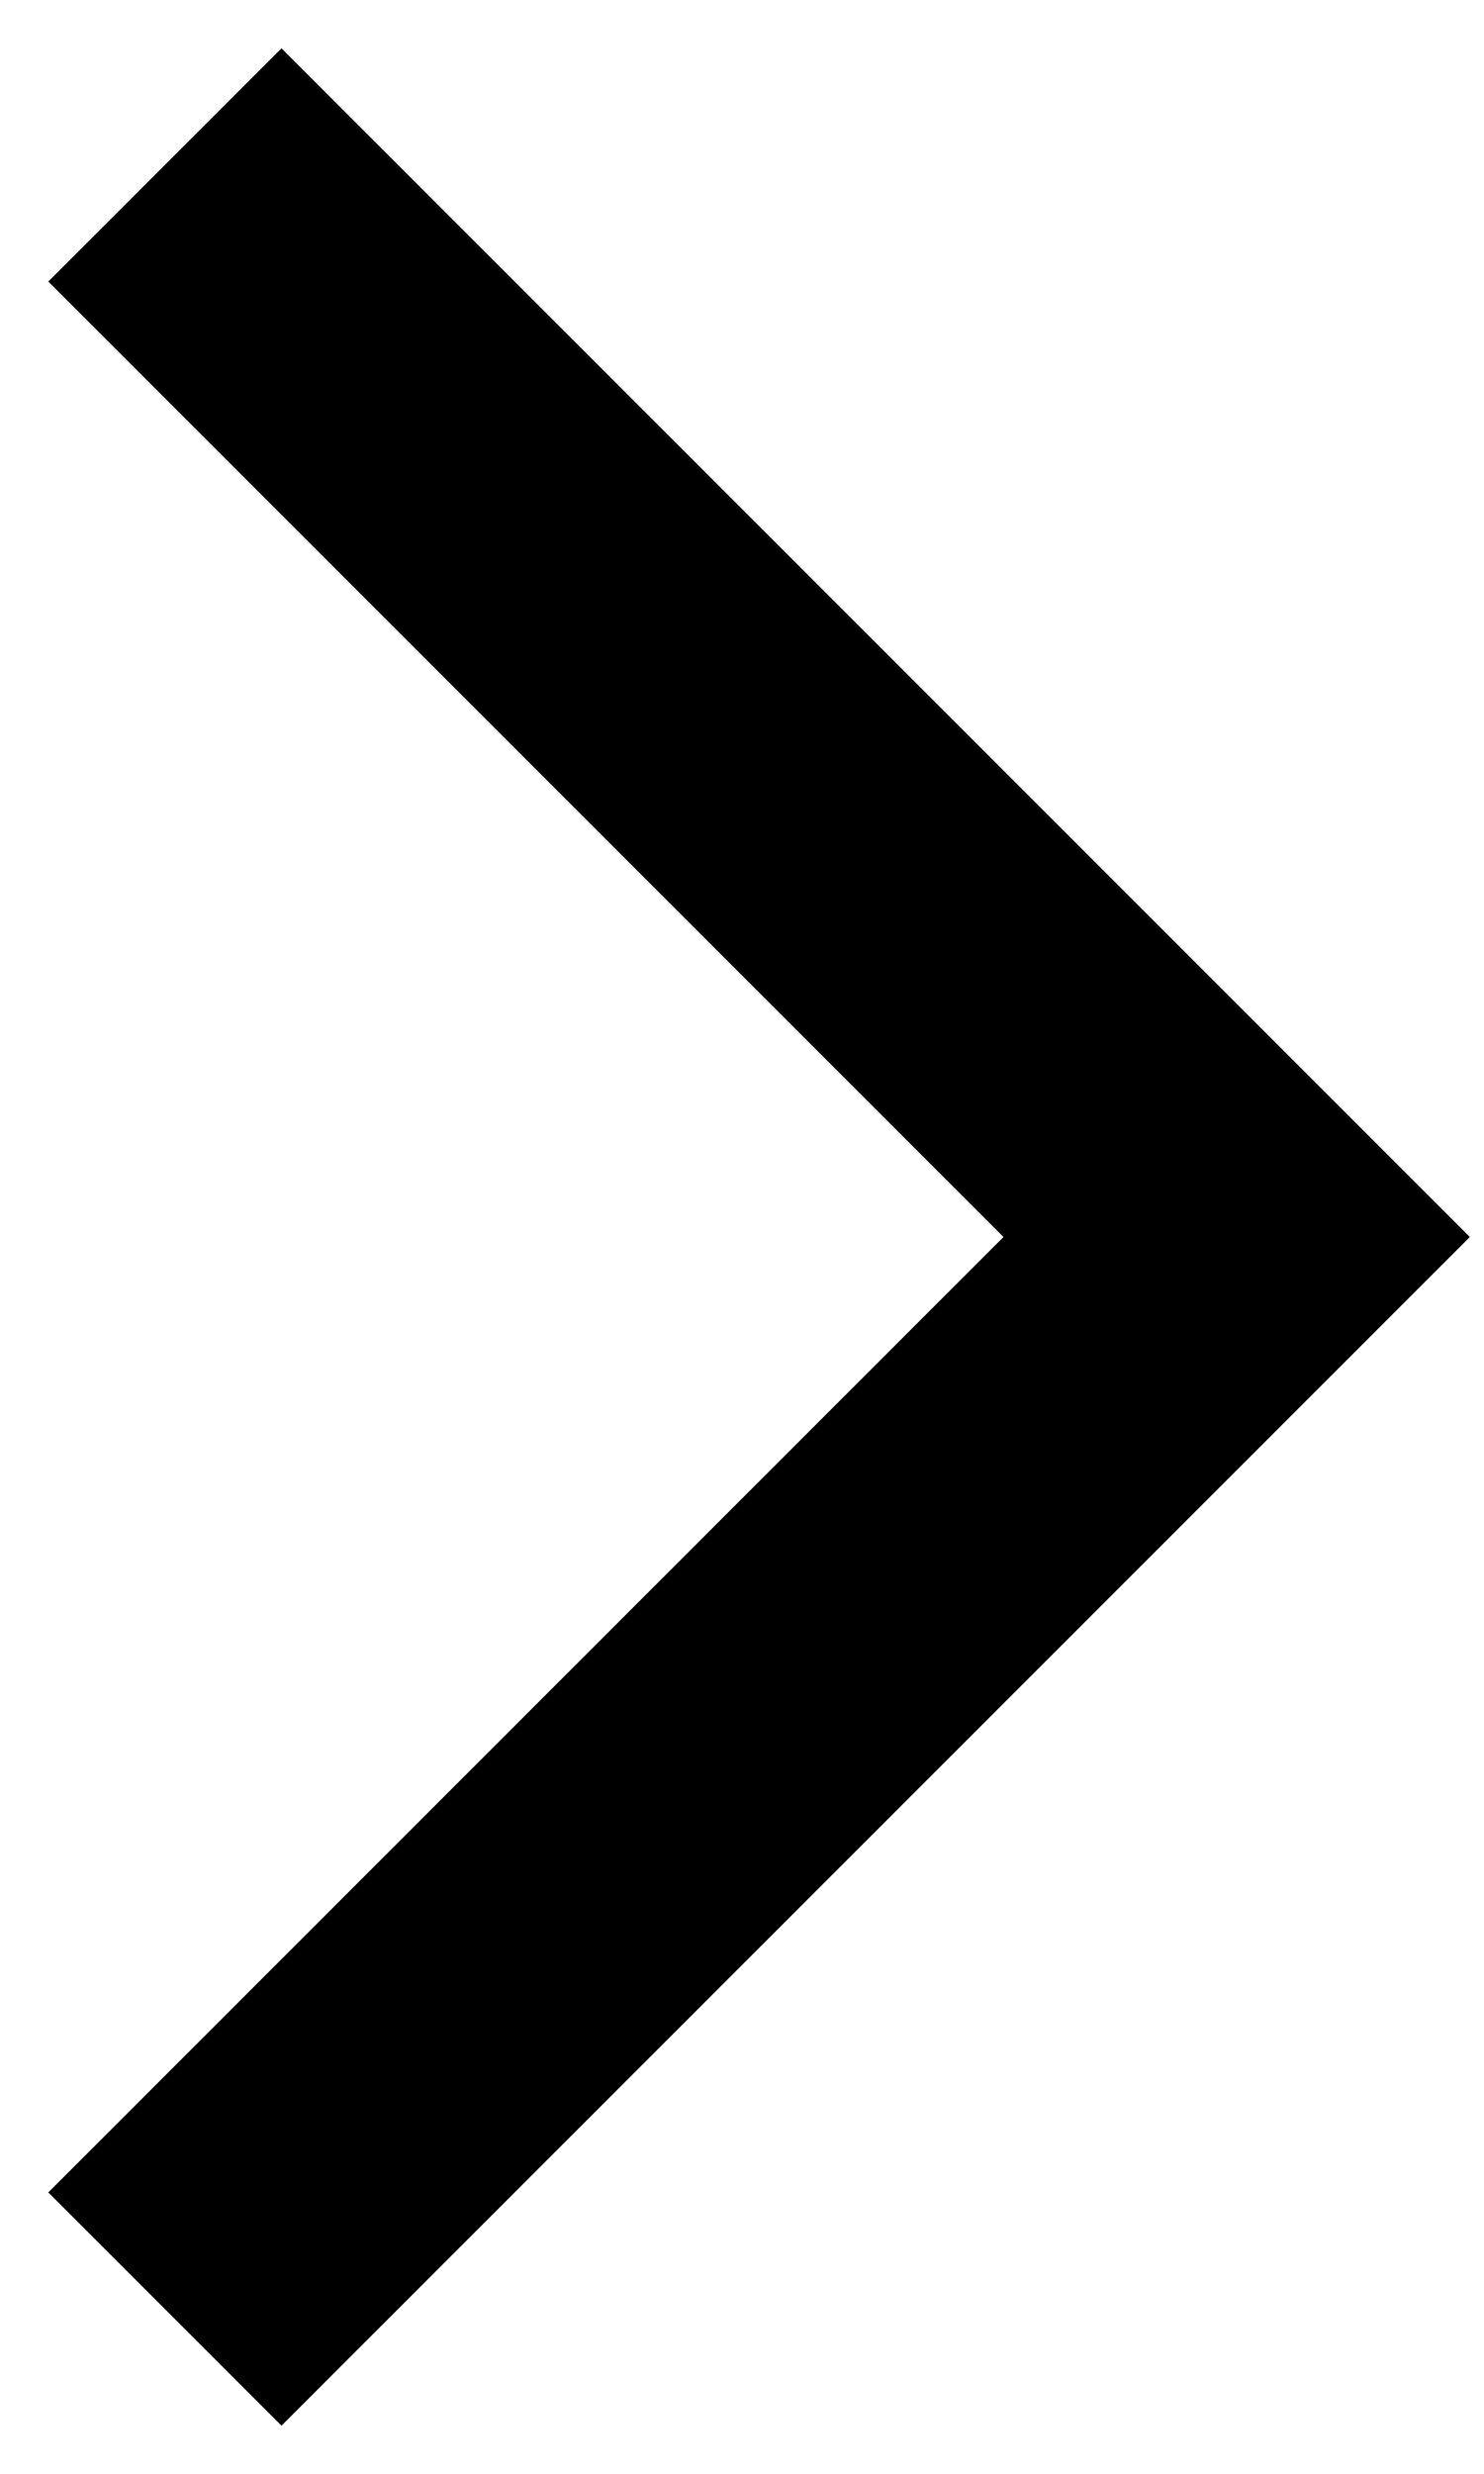
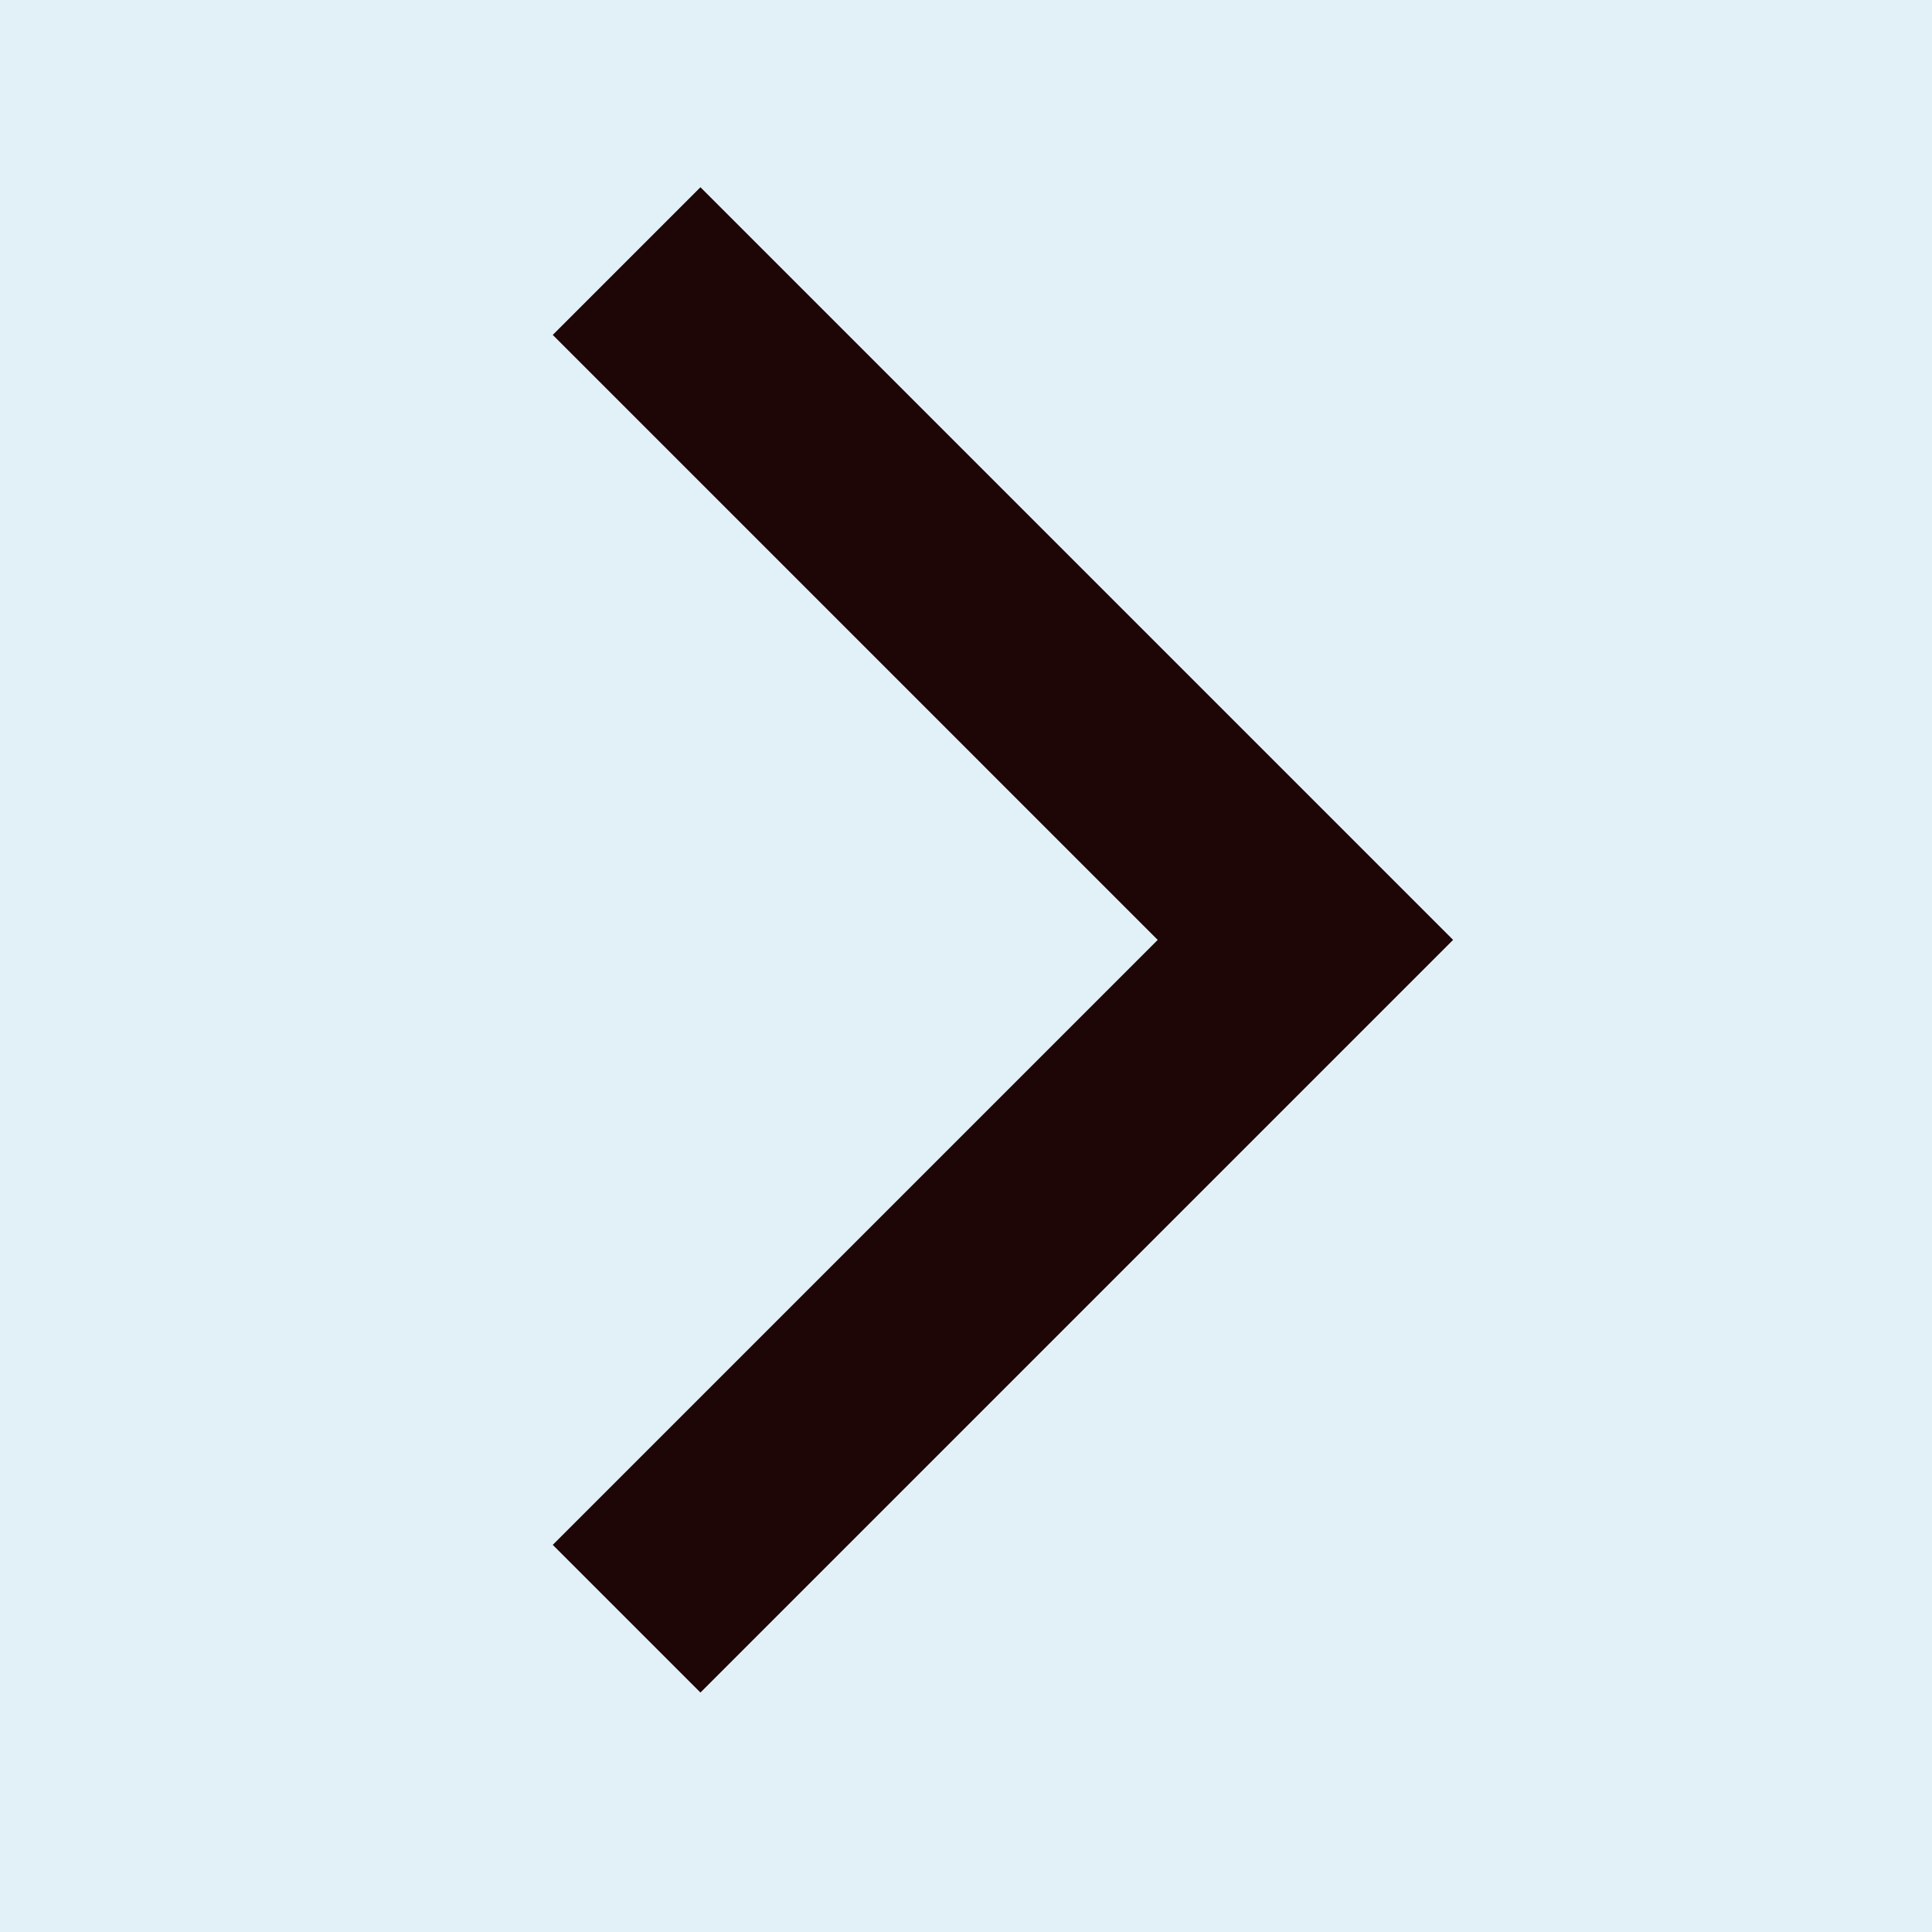
- <svg xmlns="http://www.w3.org/2000/svg" width="18" height="30" viewBox="0 0 18 30" fill="none">
-   <path d="M2 2L15 15L2 28" stroke="black" stroke-width="4" />
+ <svg xmlns="http://www.w3.org/2000/svg" width="37" height="37" viewBox="0 0 37 37" fill="none">
+   <rect width="37" height="37" fill="#70BBDC" fill-opacity="0.2" />
+   <path d="M12 5L25 18L12 31" stroke="#1E0606" stroke-width="4" />
</svg>
